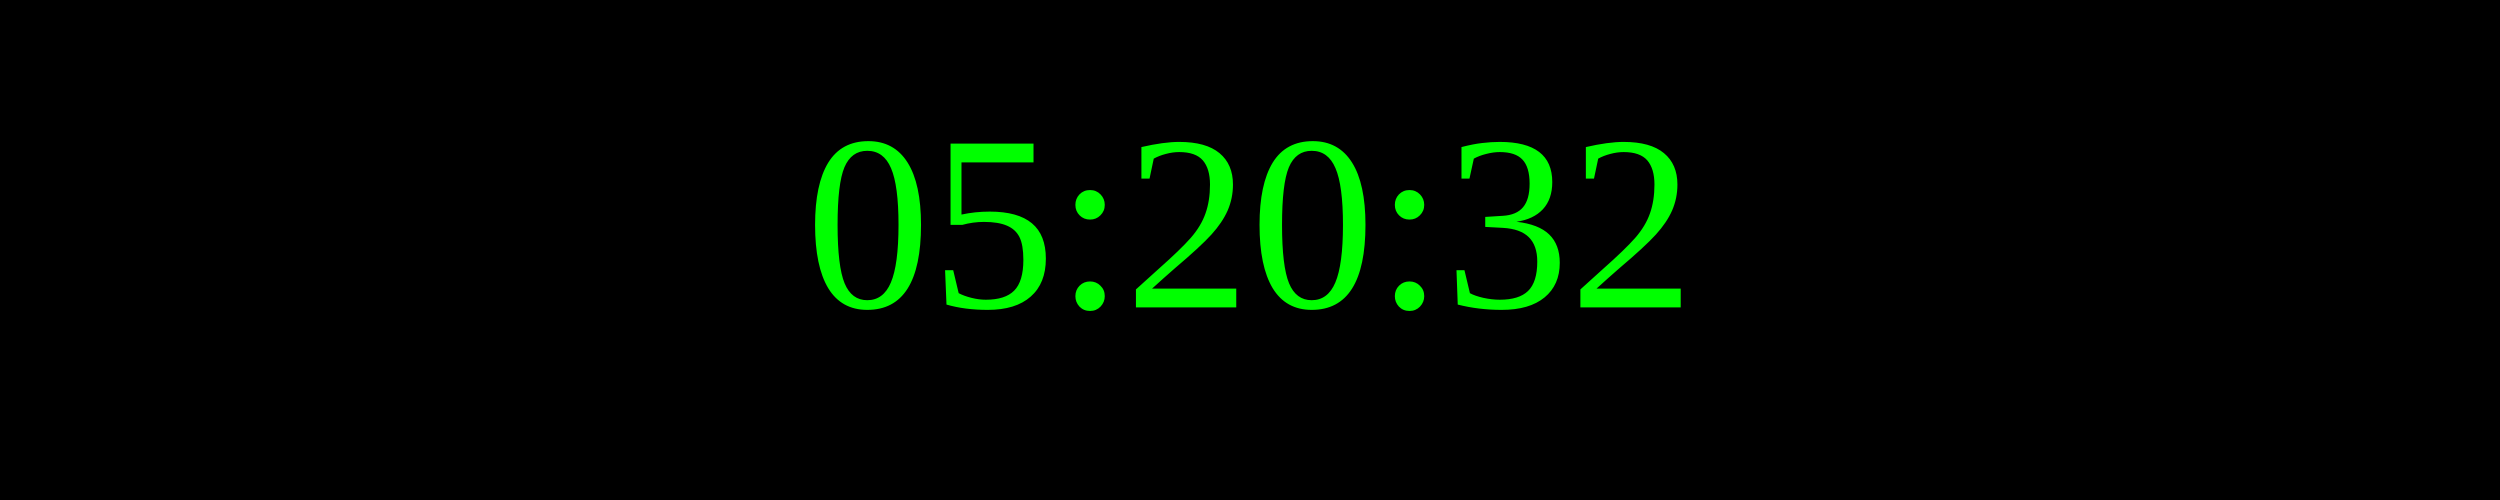
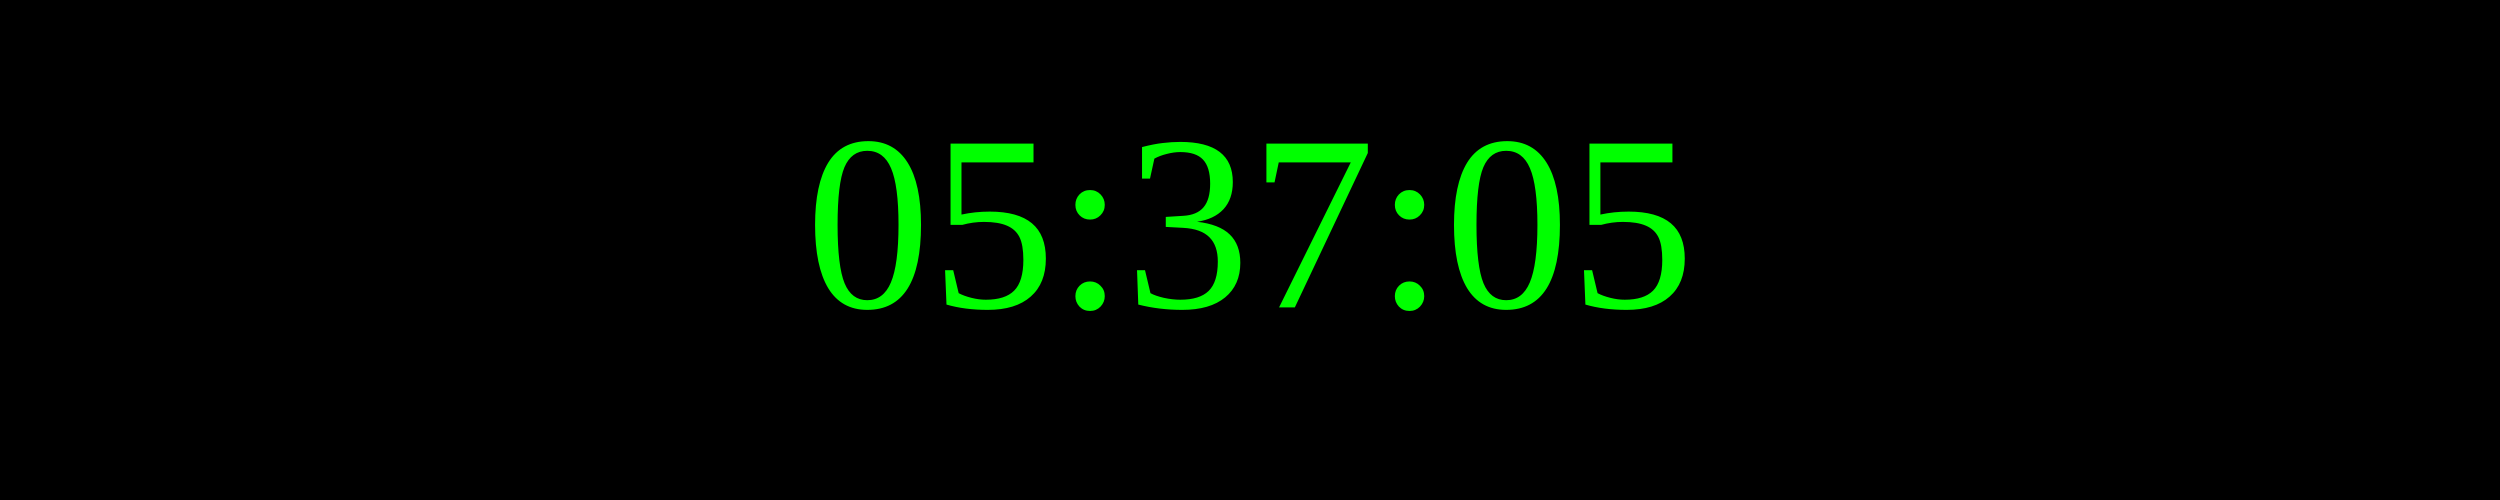
<svg xmlns="http://www.w3.org/2000/svg" width="250" height="50">
  <rect width="100%" height="100%" fill="black" />
  <text x="50%" y="50%" font-size="25" fill="lime" text-anchor="middle" dominant-baseline="middle">
- 05:20:32
+ 05:37:05
</text>
</svg>
